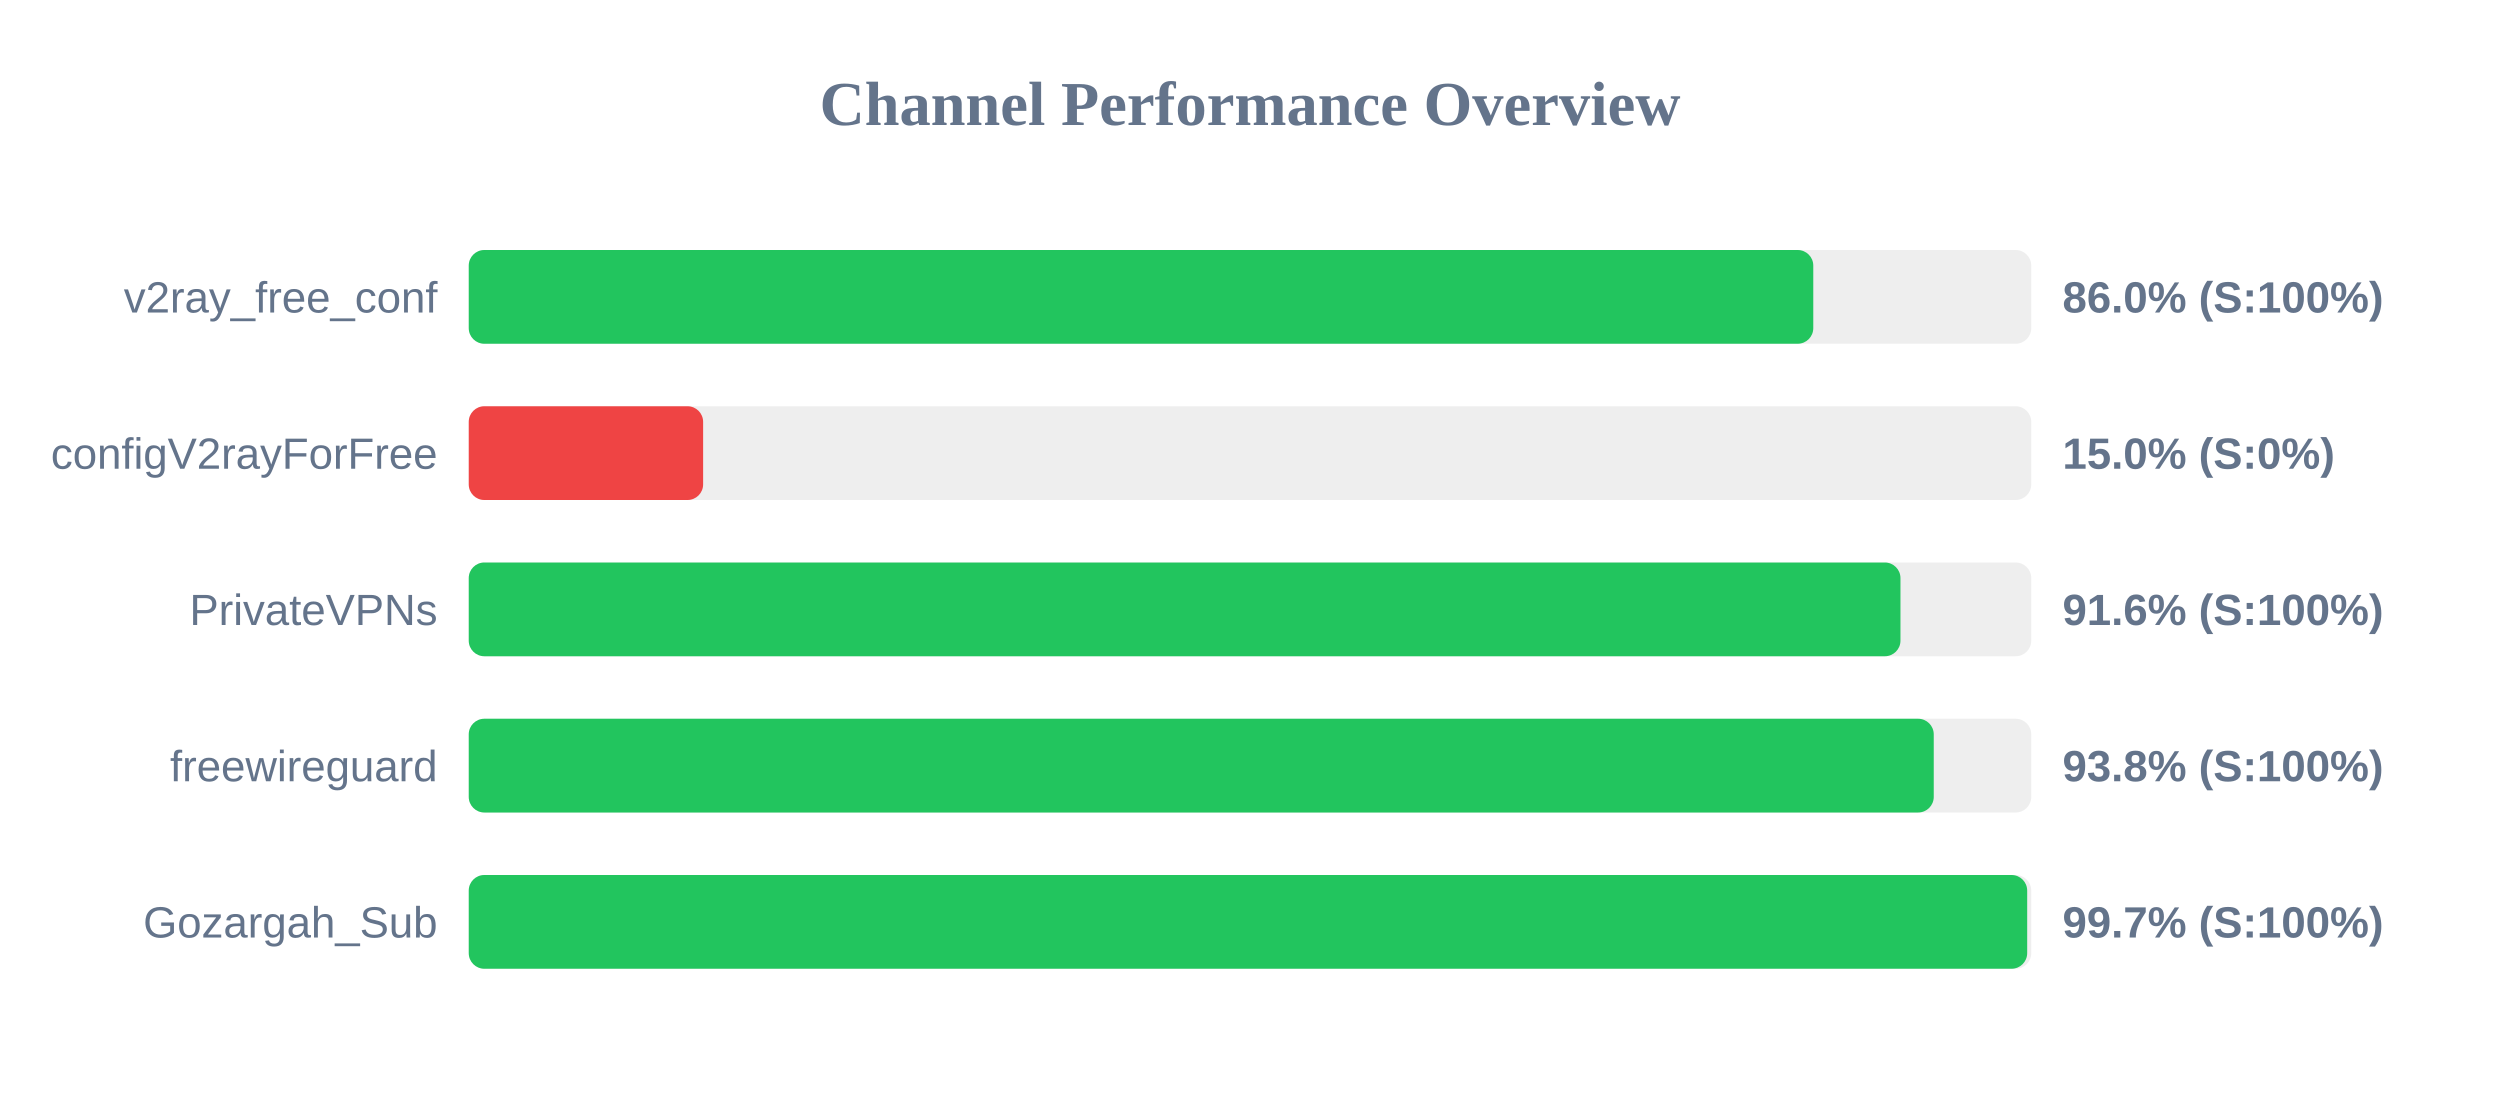
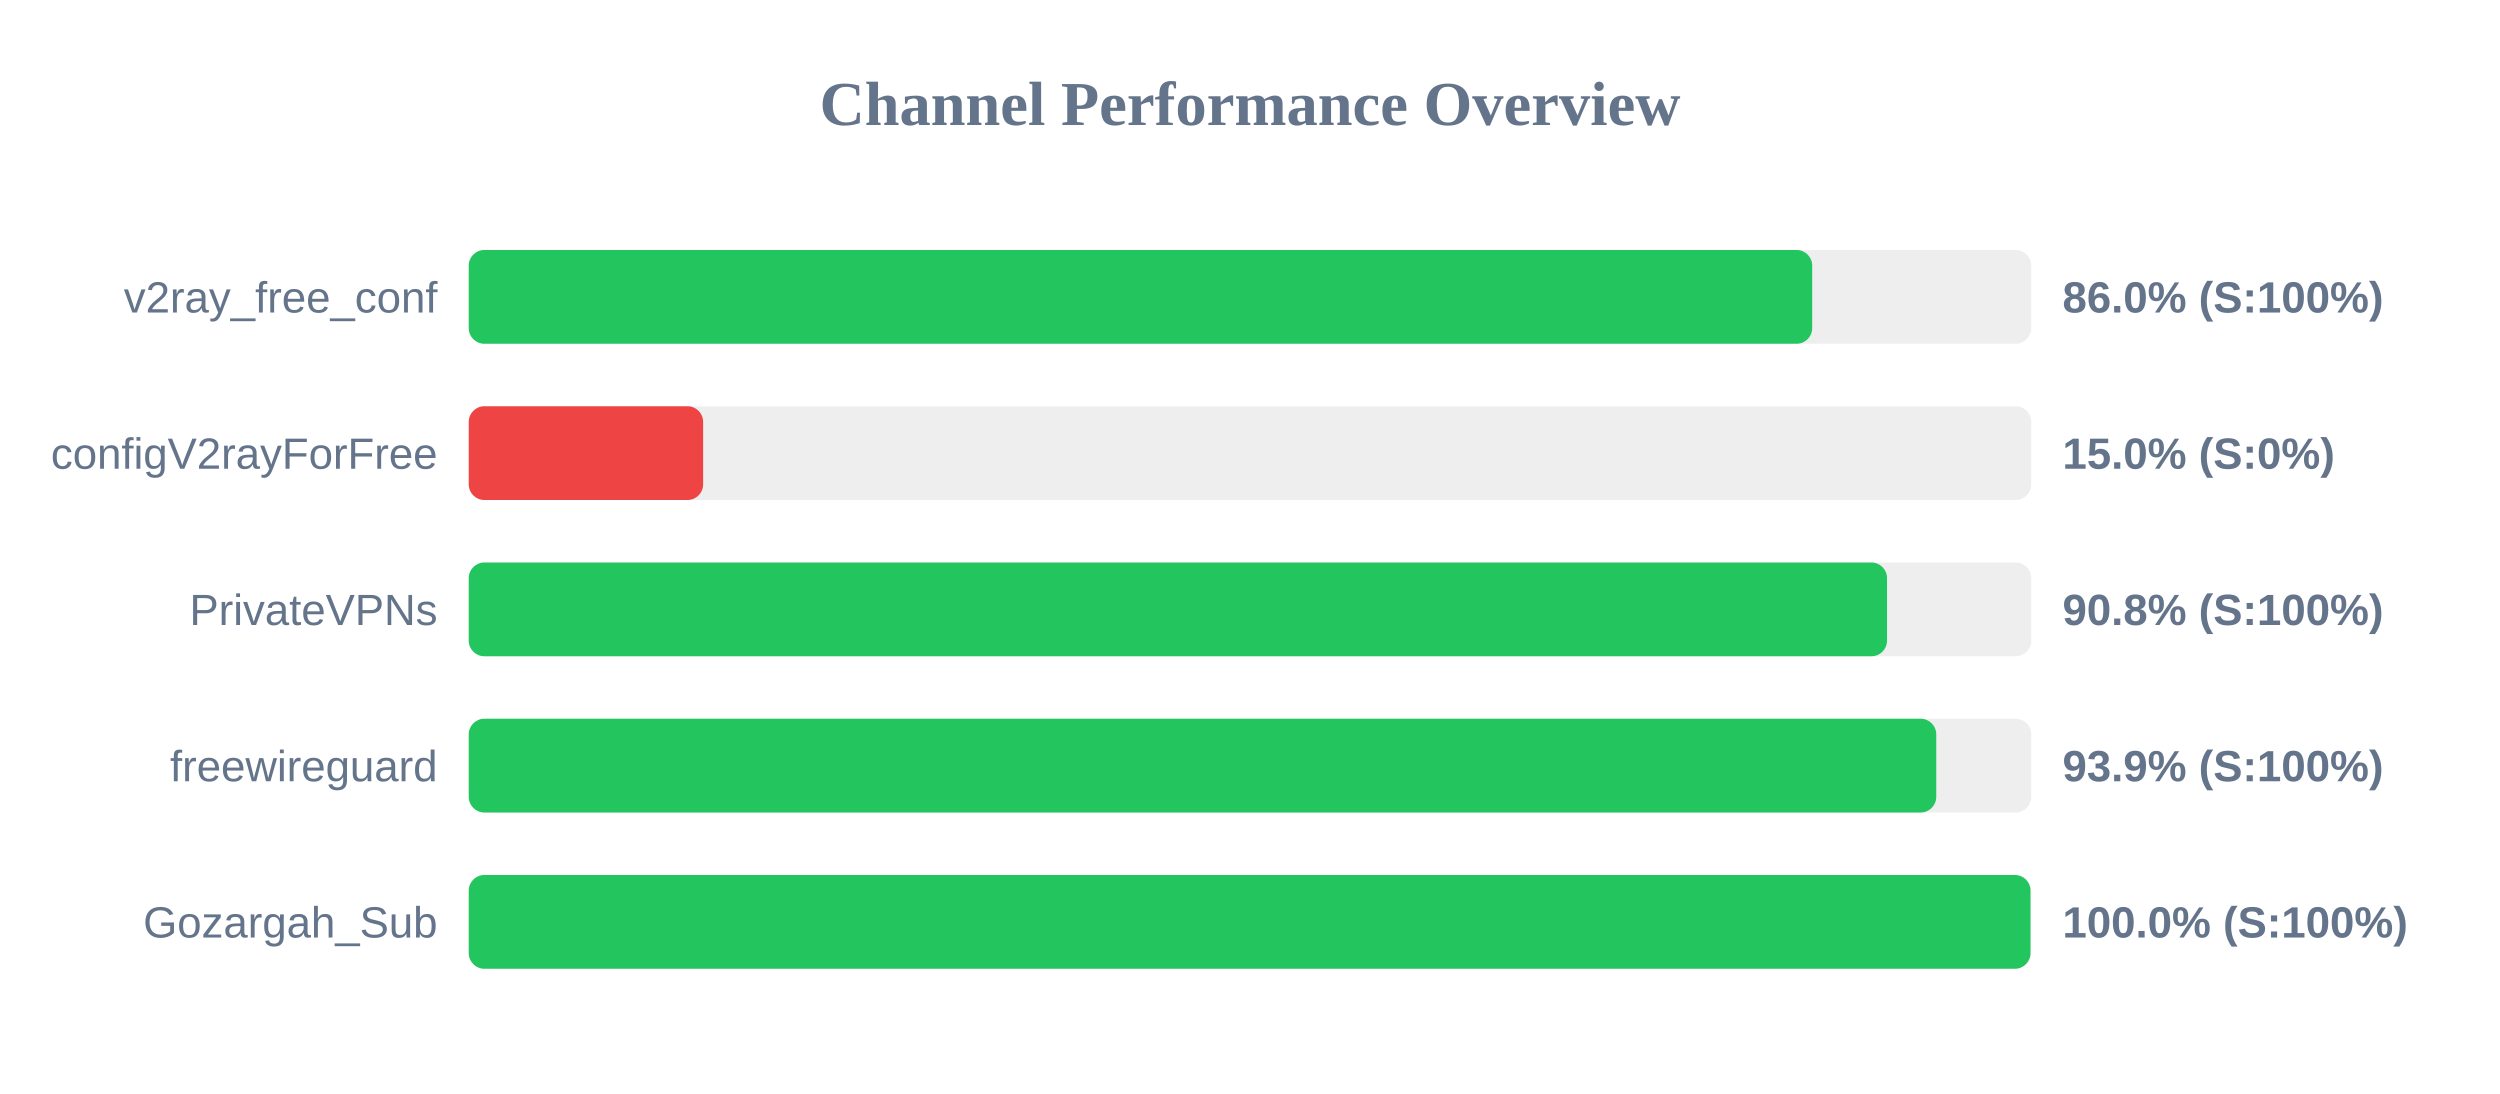
<svg xmlns="http://www.w3.org/2000/svg" width="800" height="350" version="1.1">
  <style>
        .row { font: 14px Arial; fill: #64748b; }
        .score { font: bold 14px Arial; fill: #64748b; }
    </style>
  <text x="400" y="40" text-anchor="middle" font-size="20px" font-weight="bold" fill="#64748b">Channel Performance Overview</text>
  <rect x="150" y="80" width="500" height="30" fill="#eee" rx="5" />
-   <rect x="150" y="80" width="430.25" height="30" fill="#22c55e" rx="5" />
+   <rect x="150" y="80" width="429.9" height="30" fill="#22c55e" rx="5" />
  <text x="140" y="100" text-anchor="end" class="row">v2ray_free_conf</text>
  <text x="660" y="100" text-anchor="start" class="score">86.0% (S:100%)</text>
  <rect x="150" y="130" width="500" height="30" fill="#eee" rx="5" />
  <rect x="150" y="130" width="75.0" height="30" fill="#ef4444" rx="5" />
  <text x="140" y="150" text-anchor="end" class="row">configV2rayForFree</text>
  <text x="660" y="150" text-anchor="start" class="score">15.0% (S:0%)</text>
  <rect x="150" y="180" width="500" height="30" fill="#eee" rx="5" />
-   <rect x="150" y="180" width="458.15" height="30" fill="#22c55e" rx="5" />
+   <rect x="150" y="180" width="453.85" height="30" fill="#22c55e" rx="5" />
  <text x="140" y="200" text-anchor="end" class="row">PrivateVPNs</text>
-   <text x="660" y="200" text-anchor="start" class="score">91.6% (S:100%)</text>
+   <text x="660" y="200" text-anchor="start" class="score">90.8% (S:100%)</text>
  <rect x="150" y="230" width="500" height="30" fill="#eee" rx="5" />
-   <rect x="150" y="230" width="468.8" height="30" fill="#22c55e" rx="5" />
+   <rect x="150" y="230" width="469.6" height="30" fill="#22c55e" rx="5" />
  <text x="140" y="250" text-anchor="end" class="row">freewireguard</text>
-   <text x="660" y="250" text-anchor="start" class="score">93.8% (S:100%)</text>
+   <text x="660" y="250" text-anchor="start" class="score">93.9% (S:100%)</text>
  <rect x="150" y="280" width="500" height="30" fill="#eee" rx="5" />
-   <rect x="150" y="280" width="498.7" height="30" fill="#22c55e" rx="5" />
+   <rect x="150" y="280" width="499.75" height="30" fill="#22c55e" rx="5" />
  <text x="140" y="300" text-anchor="end" class="row">Gozargah_Sub</text>
-   <text x="660" y="300" text-anchor="start" class="score">99.7% (S:100%)</text>
+   <text x="660" y="300" text-anchor="start" class="score">100.0% (S:100%)</text>
</svg>
